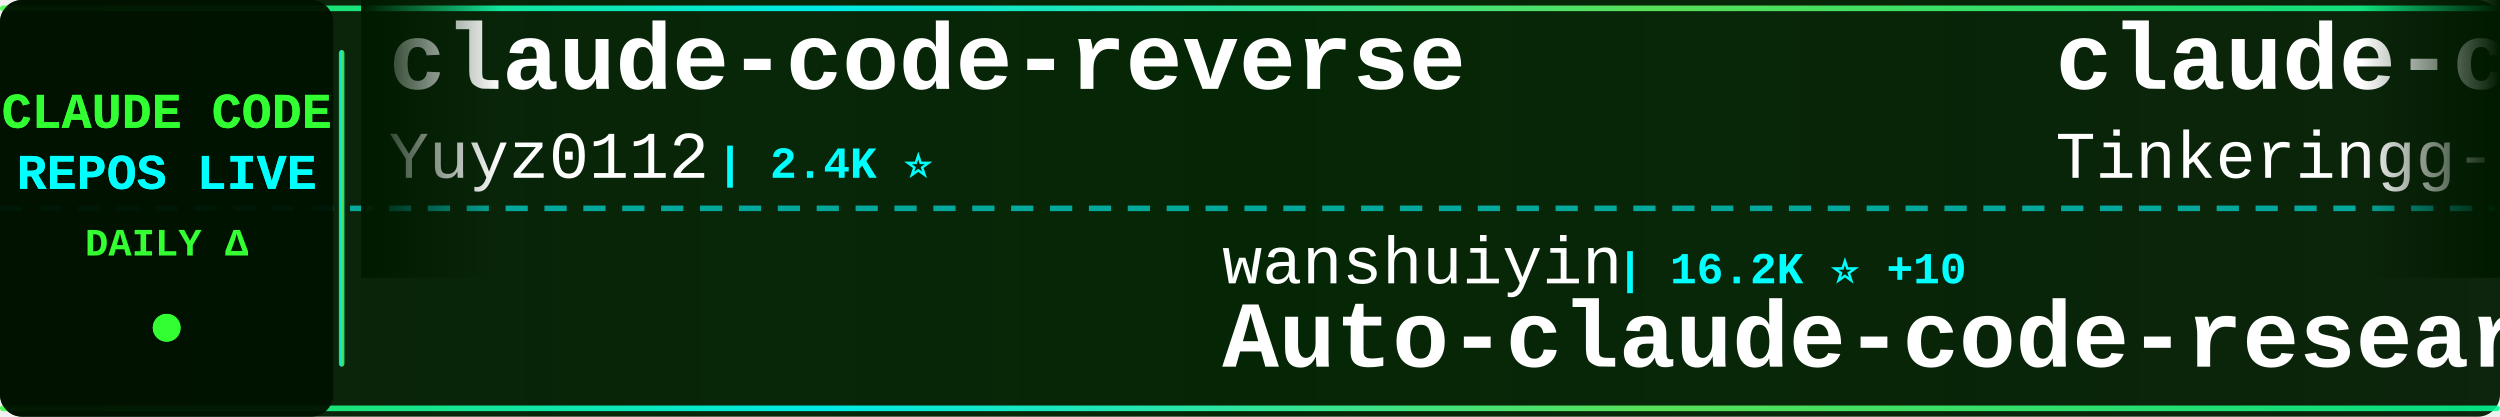
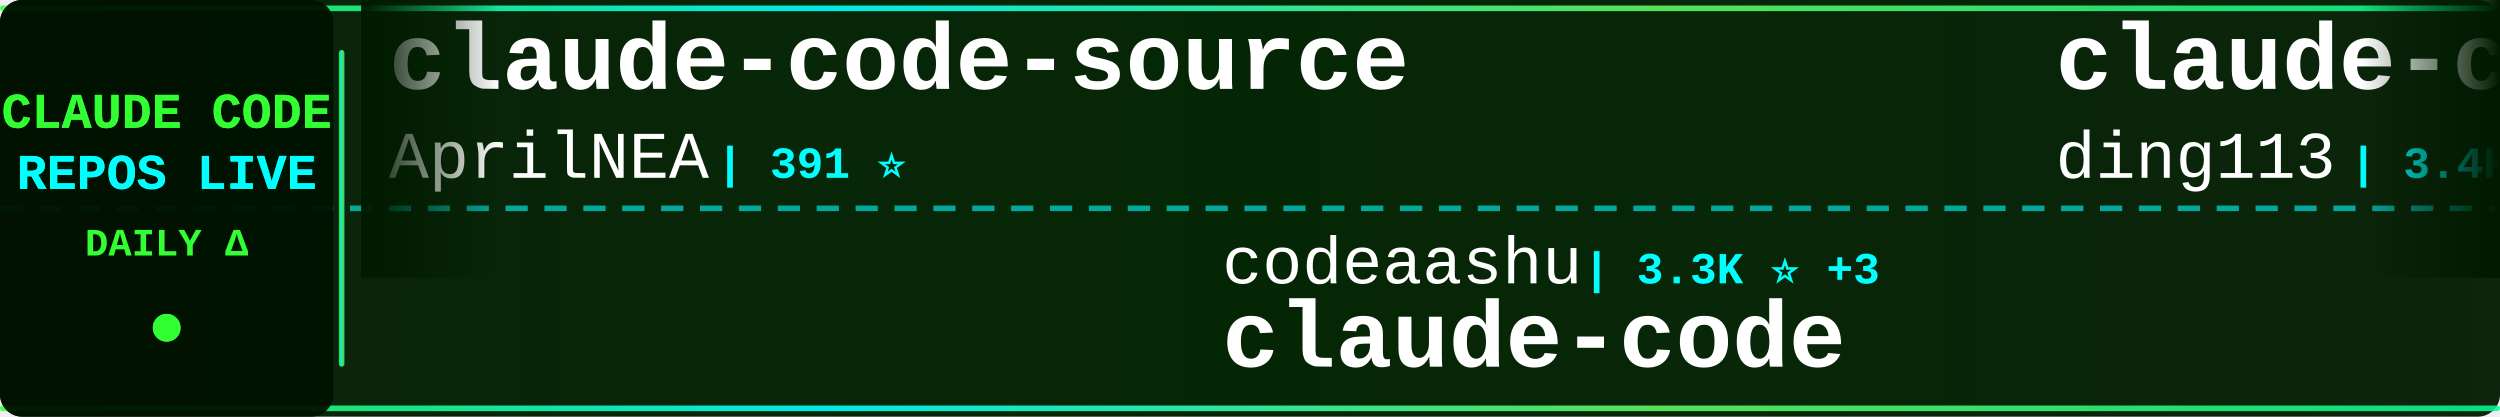
<svg xmlns="http://www.w3.org/2000/svg" width="900" height="150">
  <defs>
    <linearGradient id="tickerBg" x1="0%" y1="0%" x2="100%" y2="0%">
      <stop offset="0%" style="stop-color:#001a00;stop-opacity:0.95" />
      <stop offset="50%" style="stop-color:#002200;stop-opacity:0.98" />
      <stop offset="100%" style="stop-color:#001a00;stop-opacity:0.95" />
    </linearGradient>
    <linearGradient id="borderGrad" x1="0%" y1="0%" x2="100%" y2="0%">
      <stop offset="0%" style="stop-color:#33ff33;stop-opacity:0.85">
        <animate attributeName="stop-opacity" values="0.85;1;0.85" dur="2s" repeatCount="indefinite" />
      </stop>
      <stop offset="33%" style="stop-color:#00ffff;stop-opacity:0.9">
        <animate attributeName="stop-opacity" values="0.9;1;0.9" dur="2.2s" repeatCount="indefinite" />
      </stop>
      <stop offset="66%" style="stop-color:#66ff66;stop-opacity:0.85">
        <animate attributeName="stop-opacity" values="0.85;1;0.85" dur="1.8s" repeatCount="indefinite" />
      </stop>
      <stop offset="100%" style="stop-color:#00ff99;stop-opacity:0.85">
        <animate attributeName="stop-opacity" values="0.85;1;0.85" dur="2s" repeatCount="indefinite" />
      </stop>
    </linearGradient>
    <filter id="textGlow">
      <feGaussianBlur stdDeviation="0.1" result="coloredBlur" />
      <feMerge>
        <feMergeNode in="coloredBlur" />
        <feMergeNode in="SourceGraphic" />
      </feMerge>
    </filter>
    <filter id="metricGlow">
      <feGaussianBlur stdDeviation="0.2" result="coloredBlur" />
      <feMerge>
        <feMergeNode in="coloredBlur" />
        <feMergeNode in="SourceGraphic" />
      </feMerge>
    </filter>
    <linearGradient id="leftFade" x1="0%" y1="0%" x2="100%" y2="0%">
      <stop offset="0%" style="stop-color:#001a00;stop-opacity:1" />
      <stop offset="100%" style="stop-color:#001a00;stop-opacity:0" />
    </linearGradient>
    <linearGradient id="rightFade" x1="0%" y1="0%" x2="100%" y2="0%">
      <stop offset="0%" style="stop-color:#001a00;stop-opacity:0" />
      <stop offset="100%" style="stop-color:#001a00;stop-opacity:1" />
    </linearGradient>
  </defs>
  <rect width="900" height="150" fill="url(#tickerBg)" rx="8" />
  <rect x="0" y="2" width="900" height="2" fill="url(#borderGrad)" rx="1" />
  <rect x="0" y="146" width="900" height="2" fill="url(#borderGrad)" rx="1" />
  <line x1="0" y1="75" x2="900" y2="75" stroke="#00ffff" stroke-width="2" stroke-dasharray="8 6" opacity="0.6" />
  <rect x="0" y="0" width="120" height="150" fill="#001100" opacity="0.95" rx="8" />
  <text x="60" y="46" font-family="'Courier New', monospace" font-size="18" font-weight="bold" fill="#33ff33" text-anchor="middle" filter="url(#textGlow)">
    CLAUDE CODE
  </text>
  <text x="60" y="68" font-family="'Courier New', monospace" font-size="18" font-weight="bold" fill="#00ffff" text-anchor="middle" filter="url(#textGlow)">
    REPOS LIVE
  </text>
  <text x="60" y="92" font-family="'Courier New', monospace" font-size="14" font-weight="bold" fill="#33ff33" text-anchor="middle">
    DAILY Δ
  </text>
  <circle cx="60" cy="118" r="5" fill="#33ff33" filter="url(#metricGlow)">
    <animate attributeName="r" values="4;6;4" dur="1.5s" repeatCount="indefinite" />
    <animate attributeName="opacity" values="0.6;1;0.6" dur="1.5s" repeatCount="indefinite" />
  </circle>
  <rect x="122" y="18" width="2" height="114" fill="url(#borderGrad)" rx="1" />
  <clipPath id="tickerClip">
    <rect x="130" y="0" width="770" height="150" />
  </clipPath>
  <g clip-path="url(#tickerClip)">
    <g id="tickerItems">
      <animateTransform attributeName="transform" attributeType="XML" type="translate" from="0 0" to="-3000 0" dur="54s" repeatCount="indefinite" />
      <g transform="translate(0, 0)">
-         <text x="140" y="32" font-family="'Courier New', monospace" font-size="34" font-weight="bold" fill="#ffffff">claude-code-reverse</text>
-         <text x="140" y="64" font-family="'Courier New', monospace" font-size="24" font-weight="normal" fill="#ffffff" opacity="1.0">Yuyz0112</text>
-         <text x="258" y="64" font-family="'Courier New', monospace" font-size="16" font-weight="bold" fill="#00ffff"> | 2.4K ⭐</text>
+         <text x="140" y="32" font-family="'Courier New', monospace" font-size="34" font-weight="bold" fill="#ffffff">claude-code-source</text>
+         <text x="140" y="64" font-family="'Courier New', monospace" font-size="24" font-weight="normal" fill="#ffffff" opacity="1.0">AprilNEA</text>
+         <text x="258" y="64" font-family="'Courier New', monospace" font-size="16" font-weight="bold" fill="#00ffff"> | 391 ⭐</text>
      </g>
      <g transform="translate(300, 0)">
-         <text x="140" y="102" font-family="'Courier New', monospace" font-size="24" font-weight="normal" fill="#ffffff" opacity="1.0">wanshuiyin</text>
-         <text x="282" y="102" font-family="'Courier New', monospace" font-size="16" font-weight="bold" fill="#00ffff"> | 16.2K ⭐ +10</text>
-         <text x="140" y="132" font-family="'Courier New', monospace" font-size="34" font-weight="bold" fill="#ffffff">Auto-claude-code-researc...</text>
+         <text x="140" y="102" font-family="'Courier New', monospace" font-size="24" font-weight="normal" fill="#ffffff" opacity="1.0">codeaashu</text>
+         <text x="270" y="102" font-family="'Courier New', monospace" font-size="16" font-weight="bold" fill="#00ffff"> | 3.3K ⭐ +3</text>
+         <text x="140" y="132" font-family="'Courier New', monospace" font-size="34" font-weight="bold" fill="#ffffff">claude-code</text>
      </g>
      <g transform="translate(600, 0)">
-         <text x="140" y="32" font-family="'Courier New', monospace" font-size="34" font-weight="bold" fill="#ffffff">claude-code</text>
-         <text x="140" y="64" font-family="'Courier New', monospace" font-size="24" font-weight="normal" fill="#ffffff" opacity="1.0">Tinkeringg-Lab</text>
-         <text x="330" y="64" font-family="'Courier New', monospace" font-size="16" font-weight="bold" fill="#00ffff"> | 212 ⭐</text>
+         <text x="140" y="32" font-family="'Courier New', monospace" font-size="34" font-weight="bold" fill="#ffffff">claude-code-hub</text>
+         <text x="140" y="64" font-family="'Courier New', monospace" font-size="24" font-weight="normal" fill="#ffffff" opacity="1.0">ding113</text>
+         <text x="246" y="64" font-family="'Courier New', monospace" font-size="16" font-weight="bold" fill="#00ffff"> | 3.4K ⭐</text>
      </g>
      <g transform="translate(900, 0)">
-         <text x="140" y="102" font-family="'Courier New', monospace" font-size="24" font-weight="normal" fill="#ffffff" opacity="1.0">LING71671</text>
-         <text x="270" y="102" font-family="'Courier New', monospace" font-size="16" font-weight="bold" fill="#00ffff"> | 952 ⭐</text>
-         <text x="140" y="132" font-family="'Courier New', monospace" font-size="34" font-weight="bold" fill="#ffffff">Open-ClaudeCode</text>
+         <text x="140" y="102" font-family="'Courier New', monospace" font-size="24" font-weight="normal" fill="#ffffff" opacity="1.0">techjarves</text>
+         <text x="282" y="102" font-family="'Courier New', monospace" font-size="16" font-weight="bold" fill="#00ffff"> | 1.5K ⭐ +3</text>
+         <text x="140" y="132" font-family="'Courier New', monospace" font-size="34" font-weight="bold" fill="#ffffff">ClaudeCode-Portable</text>
      </g>
      <g transform="translate(1200, 0)">
-         <text x="140" y="32" font-family="'Courier New', monospace" font-size="34" font-weight="bold" fill="#ffffff">claude-code-best-practic...</text>
-         <text x="140" y="64" font-family="'Courier New', monospace" font-size="24" font-weight="normal" fill="#ffffff" opacity="1.0">shanraisshan</text>
-         <text x="306" y="64" font-family="'Courier New', monospace" font-size="16" font-weight="bold" fill="#00ffff"> | 66.0K ⭐ +19</text>
+         <text x="140" y="32" font-family="'Courier New', monospace" font-size="34" font-weight="bold" fill="#ffffff">claude-code</text>
+         <text x="140" y="64" font-family="'Courier New', monospace" font-size="24" font-weight="normal" fill="#ffffff" opacity="1.0">T-Lab-CUHKSZ</text>
+         <text x="306" y="64" font-family="'Courier New', monospace" font-size="16" font-weight="bold" fill="#00ffff"> | 329 ⭐</text>
      </g>
      <g transform="translate(1500, 0)">
-         <text x="140" y="102" font-family="'Courier New', monospace" font-size="24" font-weight="normal" fill="#ffffff" opacity="1.0">lintsinghua</text>
-         <text x="294" y="102" font-family="'Courier New', monospace" font-size="16" font-weight="bold" fill="#00ffff"> | 4.2K ⭐ +2</text>
-         <text x="140" y="132" font-family="'Courier New', monospace" font-size="34" font-weight="bold" fill="#ffffff">claude-code-book</text>
+         <text x="140" y="102" font-family="'Courier New', monospace" font-size="24" font-weight="normal" fill="#ffffff" opacity="1.0">hangsman</text>
+         <text x="258" y="102" font-family="'Courier New', monospace" font-size="16" font-weight="bold" fill="#00ffff"> | 794 ⭐</text>
+         <text x="140" y="132" font-family="'Courier New', monospace" font-size="34" font-weight="bold" fill="#ffffff">claude-code-source</text>
      </g>
      <g transform="translate(1800, 0)">
-         <text x="140" y="32" font-family="'Courier New', monospace" font-size="34" font-weight="bold" fill="#ffffff">claude-code-guide</text>
-         <text x="140" y="64" font-family="'Courier New', monospace" font-size="24" font-weight="normal" fill="#ffffff" opacity="1.0">Cranot</text>
-         <text x="234" y="64" font-family="'Courier New', monospace" font-size="16" font-weight="bold" fill="#00ffff"> | 2.9K ⭐</text>
+         <text x="140" y="32" font-family="'Courier New', monospace" font-size="34" font-weight="bold" fill="#ffffff">claude-code</text>
+         <text x="140" y="64" font-family="'Courier New', monospace" font-size="24" font-weight="normal" fill="#ffffff" opacity="1.0">mehmoodosman</text>
+         <text x="306" y="64" font-family="'Courier New', monospace" font-size="16" font-weight="bold" fill="#00ffff"> | 174 ⭐</text>
      </g>
      <g transform="translate(2100, 0)">
-         <text x="140" y="102" font-family="'Courier New', monospace" font-size="24" font-weight="normal" fill="#ffffff" opacity="1.0">Windy3f3f3f3f</text>
-         <text x="318" y="102" font-family="'Courier New', monospace" font-size="16" font-weight="bold" fill="#00ffff"> | 3.6K ⭐</text>
-         <text x="140" y="132" font-family="'Courier New', monospace" font-size="34" font-weight="bold" fill="#ffffff">how-claude-code-works</text>
+         <text x="140" y="102" font-family="'Courier New', monospace" font-size="24" font-weight="normal" fill="#ffffff" opacity="1.0">luyao618</text>
+         <text x="258" y="102" font-family="'Courier New', monospace" font-size="16" font-weight="bold" fill="#00ffff"> | 1.7K ⭐</text>
+         <text x="140" y="132" font-family="'Courier New', monospace" font-size="34" font-weight="bold" fill="#ffffff">Claude-Code-Source-Study</text>
      </g>
      <g transform="translate(2400, 0)">
-         <text x="140" y="32" font-family="'Courier New', monospace" font-size="34" font-weight="bold" fill="#ffffff">ralph-claude-code</text>
-         <text x="140" y="64" font-family="'Courier New', monospace" font-size="24" font-weight="normal" fill="#ffffff" opacity="1.0">frankbria</text>
-         <text x="270" y="64" font-family="'Courier New', monospace" font-size="16" font-weight="bold" fill="#00ffff"> | 9.6K ⭐</text>
+         <text x="140" y="32" font-family="'Courier New', monospace" font-size="34" font-weight="bold" fill="#ffffff">claude-code-webui</text>
+         <text x="140" y="64" font-family="'Courier New', monospace" font-size="24" font-weight="normal" fill="#ffffff" opacity="1.0">sugyan</text>
+         <text x="234" y="64" font-family="'Courier New', monospace" font-size="16" font-weight="bold" fill="#00ffff"> | 1.1K ⭐</text>
      </g>
      <g transform="translate(2700, 0)">
-         <text x="140" y="102" font-family="'Courier New', monospace" font-size="24" font-weight="normal" fill="#ffffff" opacity="1.0">diet103</text>
-         <text x="246" y="102" font-family="'Courier New', monospace" font-size="16" font-weight="bold" fill="#00ffff"> | 10.0K ⭐ +1</text>
-         <text x="140" y="132" font-family="'Courier New', monospace" font-size="34" font-weight="bold" fill="#ffffff">claude-code-infrastructu...</text>
+         <text x="140" y="102" font-family="'Courier New', monospace" font-size="24" font-weight="normal" fill="#ffffff" opacity="1.0">tanbiralam</text>
+         <text x="282" y="102" font-family="'Courier New', monospace" font-size="16" font-weight="bold" fill="#00ffff"> | 2.3K ⭐</text>
+         <text x="140" y="132" font-family="'Courier New', monospace" font-size="34" font-weight="bold" fill="#ffffff">claude-code</text>
      </g>
      <g transform="translate(3000, 0)">
-         <text x="140" y="32" font-family="'Courier New', monospace" font-size="34" font-weight="bold" fill="#ffffff">claude-code-reverse</text>
-         <text x="140" y="64" font-family="'Courier New', monospace" font-size="24" font-weight="normal" fill="#ffffff" opacity="1.0">Yuyz0112</text>
-         <text x="258" y="64" font-family="'Courier New', monospace" font-size="16" font-weight="bold" fill="#00ffff"> | 2.4K ⭐</text>
+         <text x="140" y="32" font-family="'Courier New', monospace" font-size="34" font-weight="bold" fill="#ffffff">claude-code-source</text>
+         <text x="140" y="64" font-family="'Courier New', monospace" font-size="24" font-weight="normal" fill="#ffffff" opacity="1.0">AprilNEA</text>
+         <text x="258" y="64" font-family="'Courier New', monospace" font-size="16" font-weight="bold" fill="#00ffff"> | 391 ⭐</text>
      </g>
      <g transform="translate(3300, 0)">
-         <text x="140" y="102" font-family="'Courier New', monospace" font-size="24" font-weight="normal" fill="#ffffff" opacity="1.0">wanshuiyin</text>
-         <text x="282" y="102" font-family="'Courier New', monospace" font-size="16" font-weight="bold" fill="#00ffff"> | 16.2K ⭐ +10</text>
-         <text x="140" y="132" font-family="'Courier New', monospace" font-size="34" font-weight="bold" fill="#ffffff">Auto-claude-code-researc...</text>
+         <text x="140" y="102" font-family="'Courier New', monospace" font-size="24" font-weight="normal" fill="#ffffff" opacity="1.0">codeaashu</text>
+         <text x="270" y="102" font-family="'Courier New', monospace" font-size="16" font-weight="bold" fill="#00ffff"> | 3.3K ⭐ +3</text>
+         <text x="140" y="132" font-family="'Courier New', monospace" font-size="34" font-weight="bold" fill="#ffffff">claude-code</text>
      </g>
      <g transform="translate(3600, 0)">
-         <text x="140" y="32" font-family="'Courier New', monospace" font-size="34" font-weight="bold" fill="#ffffff">claude-code</text>
-         <text x="140" y="64" font-family="'Courier New', monospace" font-size="24" font-weight="normal" fill="#ffffff" opacity="1.0">Tinkeringg-Lab</text>
-         <text x="330" y="64" font-family="'Courier New', monospace" font-size="16" font-weight="bold" fill="#00ffff"> | 212 ⭐</text>
+         <text x="140" y="32" font-family="'Courier New', monospace" font-size="34" font-weight="bold" fill="#ffffff">claude-code-hub</text>
+         <text x="140" y="64" font-family="'Courier New', monospace" font-size="24" font-weight="normal" fill="#ffffff" opacity="1.0">ding113</text>
+         <text x="246" y="64" font-family="'Courier New', monospace" font-size="16" font-weight="bold" fill="#00ffff"> | 3.4K ⭐</text>
      </g>
      <g transform="translate(3900, 0)">
-         <text x="140" y="102" font-family="'Courier New', monospace" font-size="24" font-weight="normal" fill="#ffffff" opacity="1.0">LING71671</text>
-         <text x="270" y="102" font-family="'Courier New', monospace" font-size="16" font-weight="bold" fill="#00ffff"> | 952 ⭐</text>
-         <text x="140" y="132" font-family="'Courier New', monospace" font-size="34" font-weight="bold" fill="#ffffff">Open-ClaudeCode</text>
+         <text x="140" y="102" font-family="'Courier New', monospace" font-size="24" font-weight="normal" fill="#ffffff" opacity="1.0">techjarves</text>
+         <text x="282" y="102" font-family="'Courier New', monospace" font-size="16" font-weight="bold" fill="#00ffff"> | 1.5K ⭐ +3</text>
+         <text x="140" y="132" font-family="'Courier New', monospace" font-size="34" font-weight="bold" fill="#ffffff">ClaudeCode-Portable</text>
      </g>
    </g>
  </g>
  <rect x="130" y="0" width="50" height="100" fill="url(#leftFade)" />
  <rect x="850" y="0" width="50" height="100" fill="url(#rightFade)" />
</svg>
